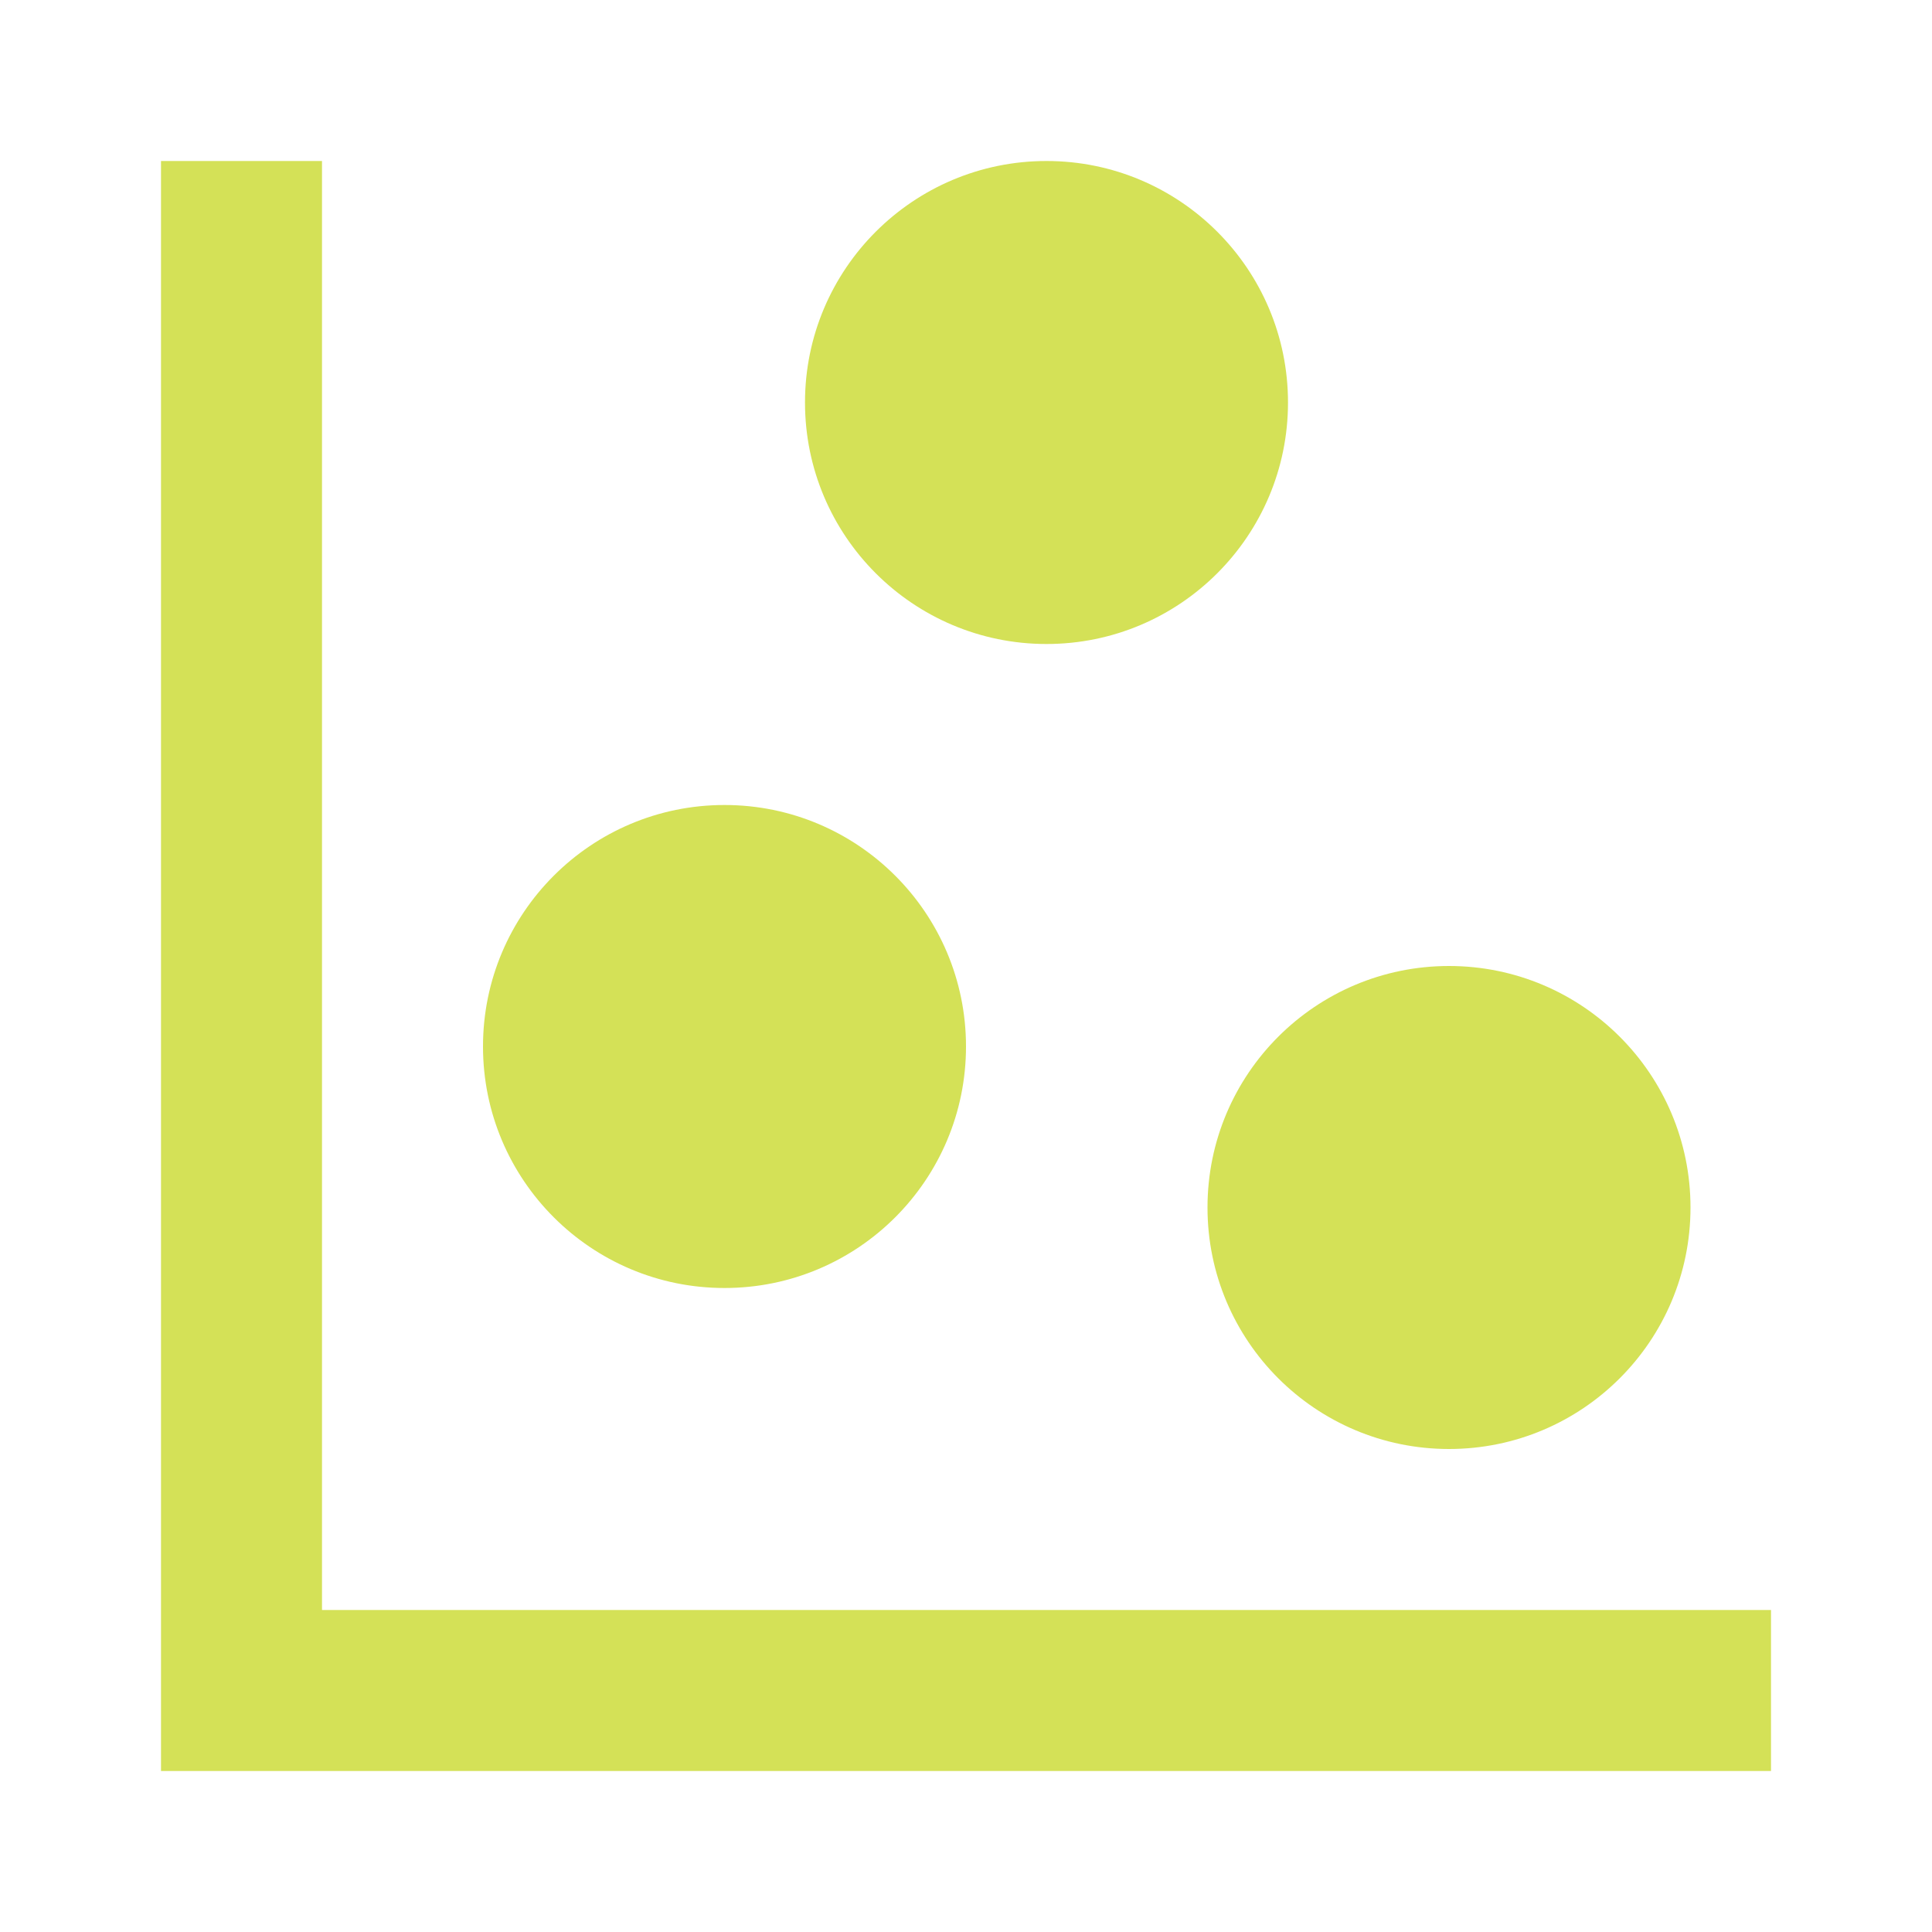
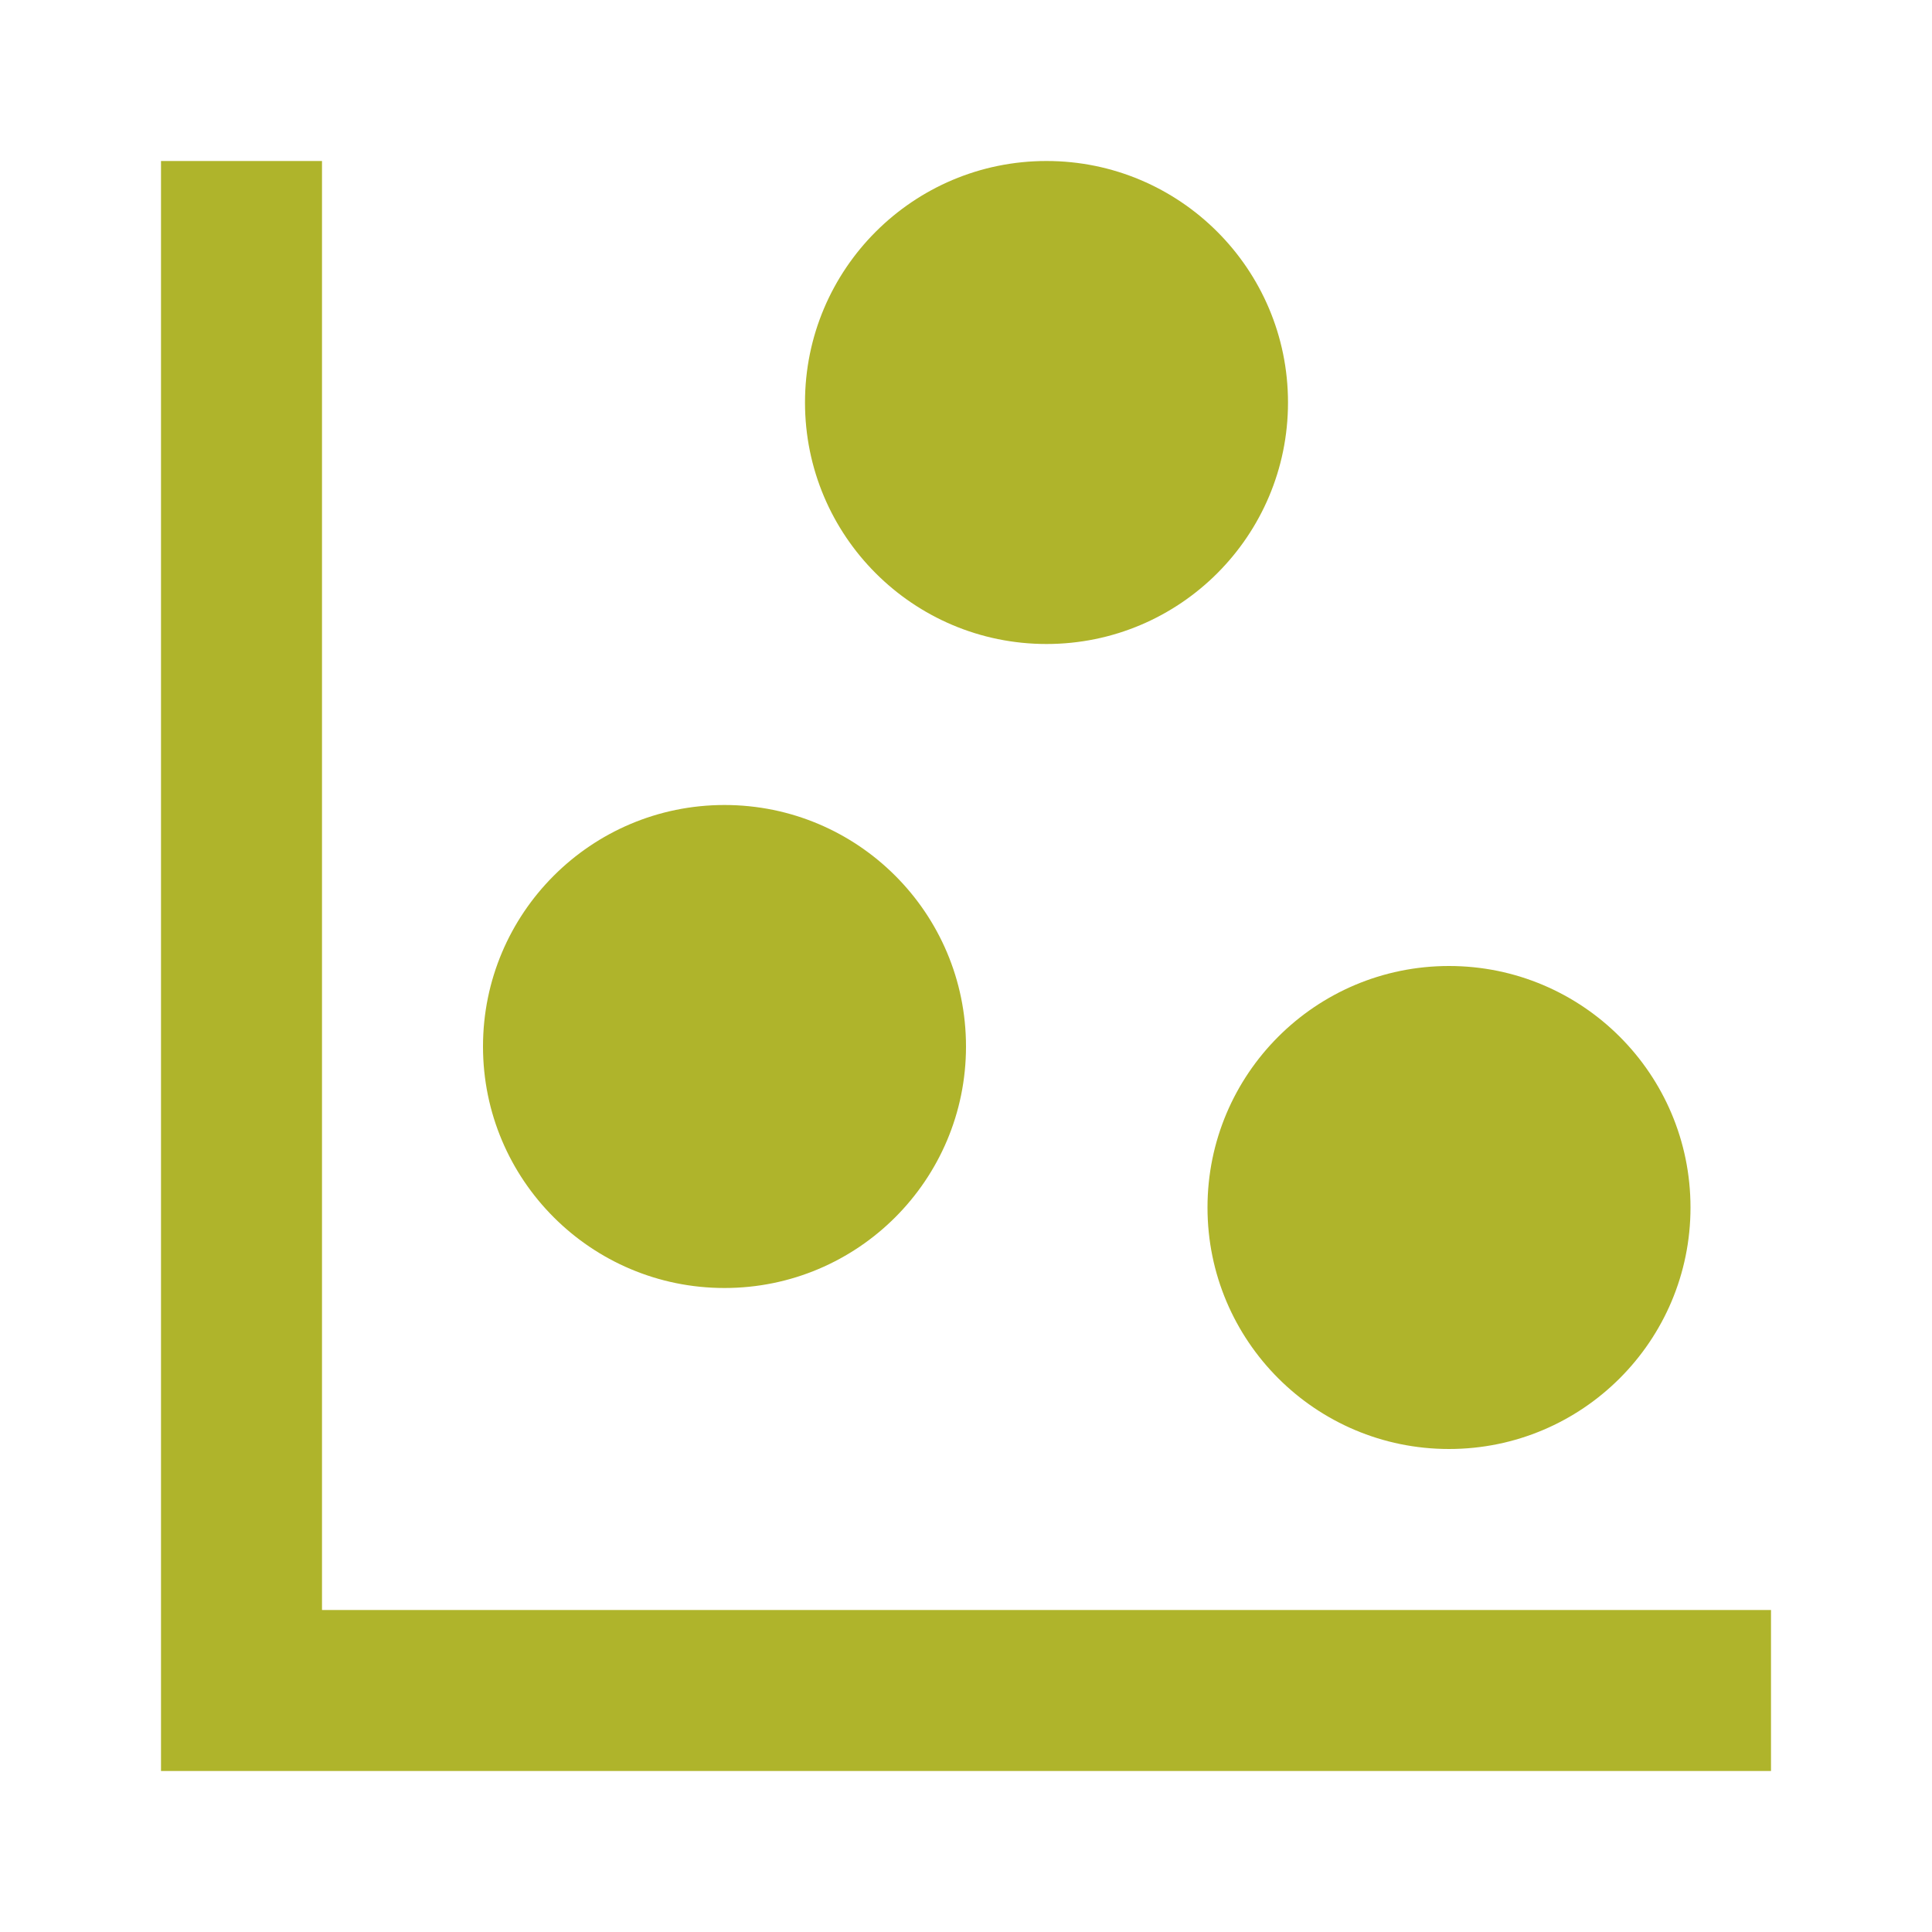
<svg xmlns="http://www.w3.org/2000/svg" width="16" height="16" data-big="true" viewBox="0 0 24 24">
-   <path fill="#D4E157" d="M2 2h2v18h18v2H2zm7 8a3 3 0 0 1 3 3 3 3 0 0 1-3 3 3 3 0 0 1-3-3 3 3 0 0 1 3-3m4-8a3 3 0 0 1 3 3 3 3 0 0 1-3 3 3 3 0 0 1-3-3 3 3 0 0 1 3-3m5 10a3 3 0 0 1 3 3 3 3 0 0 1-3 3 3 3 0 0 1-3-3 3 3 0 0 1 3-3" />
+   <path fill="#AFB42B" d="M2 2h2v18h18v2H2zm7 8a3 3 0 0 1 3 3 3 3 0 0 1-3 3 3 3 0 0 1-3-3 3 3 0 0 1 3-3m4-8a3 3 0 0 1 3 3 3 3 0 0 1-3 3 3 3 0 0 1-3-3 3 3 0 0 1 3-3m5 10a3 3 0 0 1 3 3 3 3 0 0 1-3 3 3 3 0 0 1-3-3 3 3 0 0 1 3-3" />
</svg>
